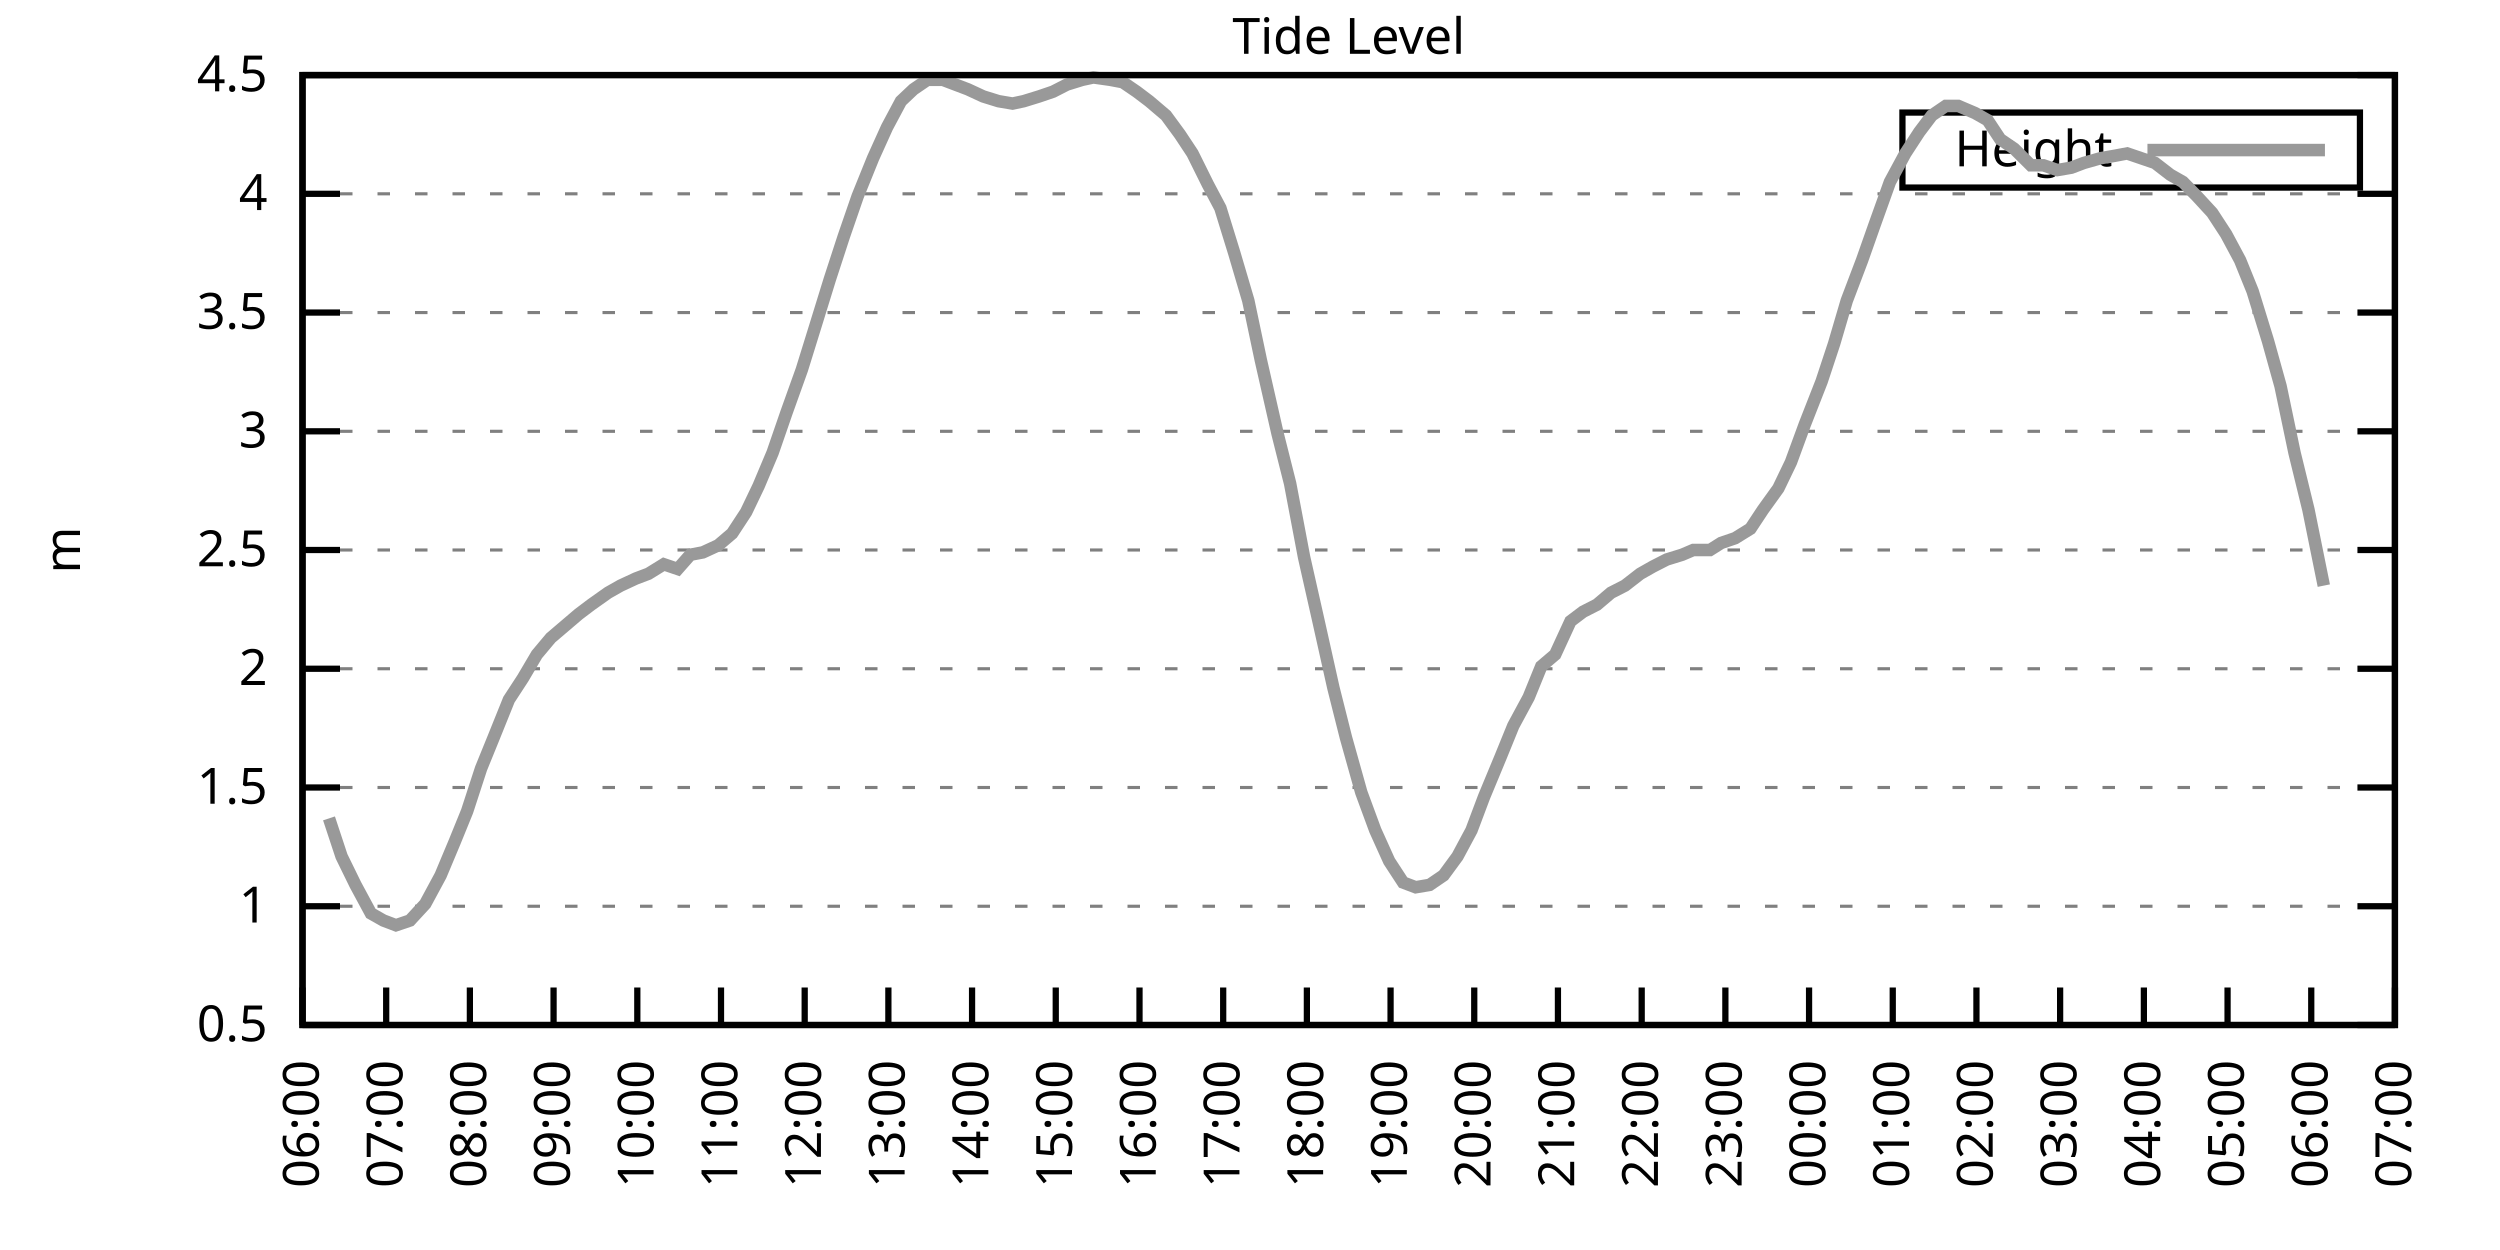
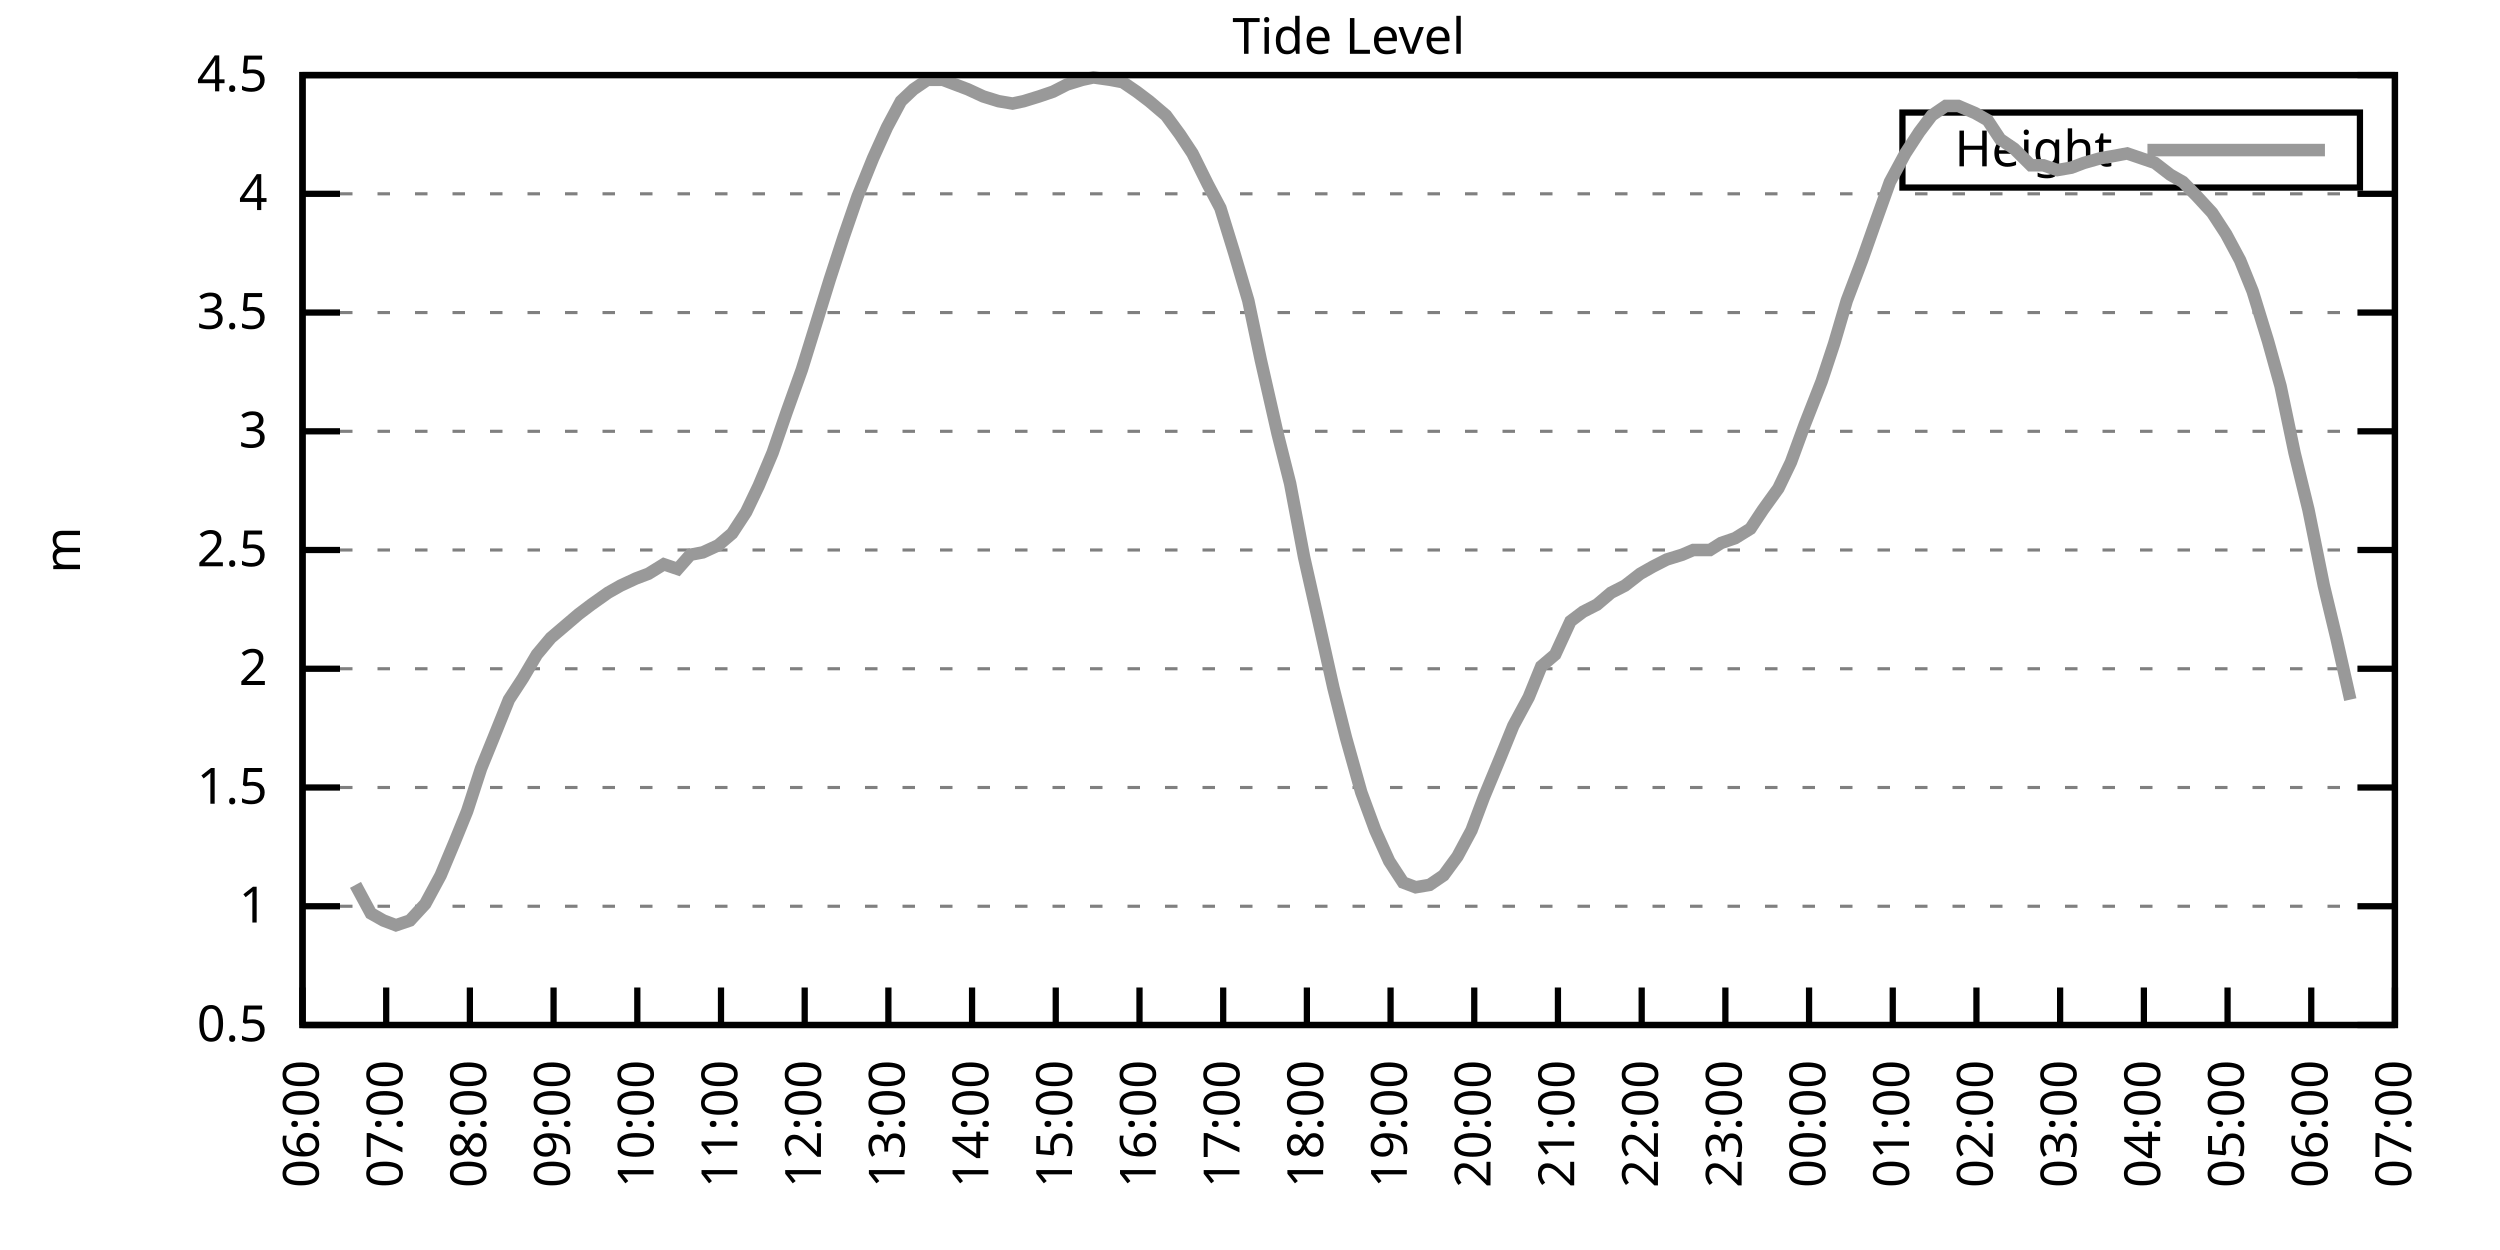
<svg xmlns="http://www.w3.org/2000/svg" xmlns:xlink="http://www.w3.org/1999/xlink" width="400" height="200" viewBox="0 0 400 200">
  <g id="gnuplot_canvas">
    <rect x="0" y="0" width="400" height="200" fill="none" />
    <defs>
      <circle id="gpDot" r="0.5" stroke-width="0.5" stroke="currentColor" />
      <path id="gpPt0" stroke-width="0.333" stroke="currentColor" d="M-1,0 h2 M0,-1 v2" />
      <path id="gpPt1" stroke-width="0.333" stroke="currentColor" d="M-1,-1 L1,1 M1,-1 L-1,1" />
      <path id="gpPt2" stroke-width="0.333" stroke="currentColor" d="M-1,0 L1,0 M0,-1 L0,1 M-1,-1 L1,1 M-1,1 L1,-1" />
      <rect id="gpPt3" stroke-width="0.333" stroke="currentColor" x="-1" y="-1" width="2" height="2" />
      <rect id="gpPt4" stroke-width="0.333" stroke="currentColor" fill="currentColor" x="-1" y="-1" width="2" height="2" />
      <circle id="gpPt5" stroke-width="0.333" stroke="currentColor" cx="0" cy="0" r="1" />
      <use xlink:href="#gpPt5" id="gpPt6" fill="currentColor" stroke="none" />
      <path id="gpPt7" stroke-width="0.333" stroke="currentColor" d="M0,-1.33 L-1.33,0.67 L1.33,0.67 z" />
      <use xlink:href="#gpPt7" id="gpPt8" fill="currentColor" stroke="none" />
      <use xlink:href="#gpPt7" id="gpPt9" stroke="currentColor" transform="rotate(180)" />
      <use xlink:href="#gpPt9" id="gpPt10" fill="currentColor" stroke="none" />
      <use xlink:href="#gpPt3" id="gpPt11" stroke="currentColor" transform="rotate(45)" />
      <use xlink:href="#gpPt11" id="gpPt12" fill="currentColor" stroke="none" />
      <path id="gpPt13" stroke-width="0.333" stroke="currentColor" d="M0,1.330 L1.265,0.411 L0.782,-1.067 L-0.782,-1.076 L-1.265,0.411 z" />
      <use xlink:href="#gpPt13" id="gpPt14" fill="currentColor" stroke="none" />
      <filter id="textbox" filterUnits="objectBoundingBox" x="0" y="0" height="1" width="1">
        <feFlood flood-color="white" flood-opacity="1" result="bgnd" />
        <feComposite in="SourceGraphic" in2="bgnd" operator="atop" />
      </filter>
      <filter id="greybox" filterUnits="objectBoundingBox" x="0" y="0" height="1" width="1">
        <feFlood flood-color="lightgrey" flood-opacity="1" result="grey" />
        <feComposite in="SourceGraphic" in2="grey" operator="atop" />
      </filter>
    </defs>
    <g fill="none" color="white" stroke="currentColor" stroke-width="1.00" stroke-linecap="butt" stroke-linejoin="miter">
</g>
    <g fill="none" color="black" stroke="currentColor" stroke-width="1.00" stroke-linecap="butt" stroke-linejoin="miter">
      <g stroke="none" shape-rendering="crispEdges">
        <polygon fill="rgb(255, 255, 255)" points="48.40,164.00 383.18,164.00 383.18,12.02 48.40,12.02 " />
      </g>
    </g>
    <g fill="none" color="black" stroke="currentColor" stroke-width="1.00" stroke-linecap="butt" stroke-linejoin="miter">
</g>
    <g fill="none" color="black" stroke="black" stroke-width="0.50" stroke-linecap="butt" stroke-linejoin="miter">
</g>
    <g fill="none" color="gray" stroke="currentColor" stroke-width="0.50" stroke-linecap="butt" stroke-linejoin="miter">
      <path stroke="gray" stroke-dasharray="2,4" class="gridline" d="M48.40,164.00 L383.19,164.00  " />
    </g>
    <g fill="none" color="gray" stroke="gray" stroke-width="1.00" stroke-linecap="butt" stroke-linejoin="miter">
</g>
    <g fill="none" color="black" stroke="currentColor" stroke-width="1.00" stroke-linecap="butt" stroke-linejoin="miter">
      <path stroke="black" d="M48.40,164.00 L54.40,164.00 M383.19,164.00 L377.19,164.00  " />
      <g transform="translate(42.80,166.60)" stroke="none" fill="black" font-family="Sans" font-size="8.00" text-anchor="end">
        <text>
          <tspan font-family="Sans"> 0.5</tspan>
        </text>
      </g>
    </g>
    <g fill="none" color="black" stroke="currentColor" stroke-width="1.00" stroke-linecap="butt" stroke-linejoin="miter">
</g>
    <g fill="none" color="black" stroke="black" stroke-width="0.50" stroke-linecap="butt" stroke-linejoin="miter">
</g>
    <g fill="none" color="gray" stroke="currentColor" stroke-width="0.50" stroke-linecap="butt" stroke-linejoin="miter">
      <path stroke="gray" stroke-dasharray="2,4" class="gridline" d="M48.40,145.00 L383.19,145.00  " />
    </g>
    <g fill="none" color="gray" stroke="gray" stroke-width="1.00" stroke-linecap="butt" stroke-linejoin="miter">
</g>
    <g fill="none" color="black" stroke="currentColor" stroke-width="1.00" stroke-linecap="butt" stroke-linejoin="miter">
      <path stroke="black" d="M48.40,145.00 L54.40,145.00 M383.19,145.00 L377.19,145.00  " />
      <g transform="translate(42.80,147.60)" stroke="none" fill="black" font-family="Sans" font-size="8.00" text-anchor="end">
        <text>
          <tspan font-family="Sans"> 1</tspan>
        </text>
      </g>
    </g>
    <g fill="none" color="black" stroke="currentColor" stroke-width="1.00" stroke-linecap="butt" stroke-linejoin="miter">
</g>
    <g fill="none" color="black" stroke="black" stroke-width="0.50" stroke-linecap="butt" stroke-linejoin="miter">
</g>
    <g fill="none" color="gray" stroke="currentColor" stroke-width="0.50" stroke-linecap="butt" stroke-linejoin="miter">
      <path stroke="gray" stroke-dasharray="2,4" class="gridline" d="M48.40,126.00 L383.19,126.00  " />
    </g>
    <g fill="none" color="gray" stroke="gray" stroke-width="1.00" stroke-linecap="butt" stroke-linejoin="miter">
</g>
    <g fill="none" color="black" stroke="currentColor" stroke-width="1.00" stroke-linecap="butt" stroke-linejoin="miter">
      <path stroke="black" d="M48.40,126.00 L54.40,126.00 M383.19,126.00 L377.19,126.00  " />
      <g transform="translate(42.80,128.60)" stroke="none" fill="black" font-family="Sans" font-size="8.00" text-anchor="end">
        <text>
          <tspan font-family="Sans"> 1.5</tspan>
        </text>
      </g>
    </g>
    <g fill="none" color="black" stroke="currentColor" stroke-width="1.00" stroke-linecap="butt" stroke-linejoin="miter">
</g>
    <g fill="none" color="black" stroke="black" stroke-width="0.50" stroke-linecap="butt" stroke-linejoin="miter">
</g>
    <g fill="none" color="gray" stroke="currentColor" stroke-width="0.50" stroke-linecap="butt" stroke-linejoin="miter">
      <path stroke="gray" stroke-dasharray="2,4" class="gridline" d="M48.40,107.00 L383.19,107.00  " />
    </g>
    <g fill="none" color="gray" stroke="gray" stroke-width="1.00" stroke-linecap="butt" stroke-linejoin="miter">
</g>
    <g fill="none" color="black" stroke="currentColor" stroke-width="1.00" stroke-linecap="butt" stroke-linejoin="miter">
      <path stroke="black" d="M48.40,107.00 L54.40,107.00 M383.19,107.00 L377.19,107.00  " />
      <g transform="translate(42.80,109.60)" stroke="none" fill="black" font-family="Sans" font-size="8.00" text-anchor="end">
        <text>
          <tspan font-family="Sans"> 2</tspan>
        </text>
      </g>
    </g>
    <g fill="none" color="black" stroke="currentColor" stroke-width="1.00" stroke-linecap="butt" stroke-linejoin="miter">
</g>
    <g fill="none" color="black" stroke="black" stroke-width="0.50" stroke-linecap="butt" stroke-linejoin="miter">
</g>
    <g fill="none" color="gray" stroke="currentColor" stroke-width="0.50" stroke-linecap="butt" stroke-linejoin="miter">
      <path stroke="gray" stroke-dasharray="2,4" class="gridline" d="M48.40,88.00 L383.19,88.00  " />
    </g>
    <g fill="none" color="gray" stroke="gray" stroke-width="1.00" stroke-linecap="butt" stroke-linejoin="miter">
</g>
    <g fill="none" color="black" stroke="currentColor" stroke-width="1.00" stroke-linecap="butt" stroke-linejoin="miter">
      <path stroke="black" d="M48.40,88.00 L54.40,88.00 M383.19,88.00 L377.19,88.00  " />
      <g transform="translate(42.80,90.60)" stroke="none" fill="black" font-family="Sans" font-size="8.00" text-anchor="end">
        <text>
          <tspan font-family="Sans"> 2.5</tspan>
        </text>
      </g>
    </g>
    <g fill="none" color="black" stroke="currentColor" stroke-width="1.00" stroke-linecap="butt" stroke-linejoin="miter">
</g>
    <g fill="none" color="black" stroke="black" stroke-width="0.50" stroke-linecap="butt" stroke-linejoin="miter">
</g>
    <g fill="none" color="gray" stroke="currentColor" stroke-width="0.50" stroke-linecap="butt" stroke-linejoin="miter">
      <path stroke="gray" stroke-dasharray="2,4" class="gridline" d="M48.40,69.01 L383.19,69.01  " />
    </g>
    <g fill="none" color="gray" stroke="gray" stroke-width="1.00" stroke-linecap="butt" stroke-linejoin="miter">
</g>
    <g fill="none" color="black" stroke="currentColor" stroke-width="1.00" stroke-linecap="butt" stroke-linejoin="miter">
      <path stroke="black" d="M48.40,69.01 L54.40,69.01 M383.19,69.01 L377.19,69.01  " />
      <g transform="translate(42.80,71.61)" stroke="none" fill="black" font-family="Sans" font-size="8.00" text-anchor="end">
        <text>
          <tspan font-family="Sans"> 3</tspan>
        </text>
      </g>
    </g>
    <g fill="none" color="black" stroke="currentColor" stroke-width="1.00" stroke-linecap="butt" stroke-linejoin="miter">
</g>
    <g fill="none" color="black" stroke="black" stroke-width="0.50" stroke-linecap="butt" stroke-linejoin="miter">
</g>
    <g fill="none" color="gray" stroke="currentColor" stroke-width="0.50" stroke-linecap="butt" stroke-linejoin="miter">
      <path stroke="gray" stroke-dasharray="2,4" class="gridline" d="M48.40,50.01 L383.19,50.01  " />
    </g>
    <g fill="none" color="gray" stroke="gray" stroke-width="1.00" stroke-linecap="butt" stroke-linejoin="miter">
</g>
    <g fill="none" color="black" stroke="currentColor" stroke-width="1.00" stroke-linecap="butt" stroke-linejoin="miter">
      <path stroke="black" d="M48.40,50.01 L54.40,50.01 M383.19,50.01 L377.19,50.01  " />
      <g transform="translate(42.80,52.61)" stroke="none" fill="black" font-family="Sans" font-size="8.00" text-anchor="end">
        <text>
          <tspan font-family="Sans"> 3.5</tspan>
        </text>
      </g>
    </g>
    <g fill="none" color="black" stroke="currentColor" stroke-width="1.00" stroke-linecap="butt" stroke-linejoin="miter">
</g>
    <g fill="none" color="black" stroke="black" stroke-width="0.50" stroke-linecap="butt" stroke-linejoin="miter">
</g>
    <g fill="none" color="gray" stroke="currentColor" stroke-width="0.50" stroke-linecap="butt" stroke-linejoin="miter">
      <path stroke="gray" stroke-dasharray="2,4" class="gridline" d="M48.40,31.01 L383.19,31.01  " />
    </g>
    <g fill="none" color="gray" stroke="gray" stroke-width="1.00" stroke-linecap="butt" stroke-linejoin="miter">
</g>
    <g fill="none" color="black" stroke="currentColor" stroke-width="1.00" stroke-linecap="butt" stroke-linejoin="miter">
      <path stroke="black" d="M48.40,31.01 L54.40,31.01 M383.19,31.01 L377.19,31.01  " />
      <g transform="translate(42.80,33.61)" stroke="none" fill="black" font-family="Sans" font-size="8.00" text-anchor="end">
        <text>
          <tspan font-family="Sans"> 4</tspan>
        </text>
      </g>
    </g>
    <g fill="none" color="black" stroke="currentColor" stroke-width="1.00" stroke-linecap="butt" stroke-linejoin="miter">
</g>
    <g fill="none" color="black" stroke="black" stroke-width="0.50" stroke-linecap="butt" stroke-linejoin="miter">
</g>
    <g fill="none" color="gray" stroke="currentColor" stroke-width="0.50" stroke-linecap="butt" stroke-linejoin="miter">
      <path stroke="gray" stroke-dasharray="2,4" class="gridline" d="M48.40,12.01 L383.19,12.01  " />
    </g>
    <g fill="none" color="gray" stroke="gray" stroke-width="1.00" stroke-linecap="butt" stroke-linejoin="miter">
</g>
    <g fill="none" color="black" stroke="currentColor" stroke-width="1.00" stroke-linecap="butt" stroke-linejoin="miter">
      <path stroke="black" d="M48.40,12.01 L54.40,12.01 M383.19,12.01 L377.19,12.01  " />
      <g transform="translate(42.80,14.61)" stroke="none" fill="black" font-family="Sans" font-size="8.00" text-anchor="end">
        <text>
          <tspan font-family="Sans"> 4.5</tspan>
        </text>
      </g>
    </g>
    <g fill="none" color="black" stroke="currentColor" stroke-width="1.00" stroke-linecap="butt" stroke-linejoin="miter">
      <path stroke="black" d="M48.40,164.00 L48.40,158.00  " />
      <g transform="translate(51.00,169.60) rotate(270.00)" stroke="none" fill="black" font-family="Sans" font-size="8.00" text-anchor="end">
        <text>
          <tspan font-family="Sans">06:00</tspan>
        </text>
      </g>
    </g>
    <g fill="none" color="black" stroke="currentColor" stroke-width="1.00" stroke-linecap="butt" stroke-linejoin="miter">
      <path stroke="black" d="M61.79,164.00 L61.79,158.00  " />
      <g transform="translate(64.39,169.60) rotate(270.00)" stroke="none" fill="black" font-family="Sans" font-size="8.00" text-anchor="end">
        <text>
          <tspan font-family="Sans">07:00</tspan>
        </text>
      </g>
    </g>
    <g fill="none" color="black" stroke="currentColor" stroke-width="1.00" stroke-linecap="butt" stroke-linejoin="miter">
      <path stroke="black" d="M75.18,164.00 L75.18,158.00  " />
      <g transform="translate(77.78,169.60) rotate(270.00)" stroke="none" fill="black" font-family="Sans" font-size="8.00" text-anchor="end">
        <text>
          <tspan font-family="Sans">08:00</tspan>
        </text>
      </g>
    </g>
    <g fill="none" color="black" stroke="currentColor" stroke-width="1.00" stroke-linecap="butt" stroke-linejoin="miter">
      <path stroke="black" d="M88.57,164.00 L88.57,158.00  " />
      <g transform="translate(91.17,169.60) rotate(270.00)" stroke="none" fill="black" font-family="Sans" font-size="8.00" text-anchor="end">
        <text>
          <tspan font-family="Sans">09:00</tspan>
        </text>
      </g>
    </g>
    <g fill="none" color="black" stroke="currentColor" stroke-width="1.00" stroke-linecap="butt" stroke-linejoin="miter">
      <path stroke="black" d="M101.97,164.00 L101.97,158.00  " />
      <g transform="translate(104.57,169.60) rotate(270.00)" stroke="none" fill="black" font-family="Sans" font-size="8.00" text-anchor="end">
        <text>
          <tspan font-family="Sans">10:00</tspan>
        </text>
      </g>
    </g>
    <g fill="none" color="black" stroke="currentColor" stroke-width="1.00" stroke-linecap="butt" stroke-linejoin="miter">
      <path stroke="black" d="M115.36,164.00 L115.36,158.00  " />
      <g transform="translate(117.96,169.60) rotate(270.00)" stroke="none" fill="black" font-family="Sans" font-size="8.00" text-anchor="end">
        <text>
          <tspan font-family="Sans">11:00</tspan>
        </text>
      </g>
    </g>
    <g fill="none" color="black" stroke="currentColor" stroke-width="1.00" stroke-linecap="butt" stroke-linejoin="miter">
      <path stroke="black" d="M128.75,164.00 L128.75,158.00  " />
      <g transform="translate(131.35,169.60) rotate(270.00)" stroke="none" fill="black" font-family="Sans" font-size="8.00" text-anchor="end">
        <text>
          <tspan font-family="Sans">12:00</tspan>
        </text>
      </g>
    </g>
    <g fill="none" color="black" stroke="currentColor" stroke-width="1.00" stroke-linecap="butt" stroke-linejoin="miter">
      <path stroke="black" d="M142.14,164.00 L142.14,158.00  " />
      <g transform="translate(144.74,169.60) rotate(270.00)" stroke="none" fill="black" font-family="Sans" font-size="8.00" text-anchor="end">
        <text>
          <tspan font-family="Sans">13:00</tspan>
        </text>
      </g>
    </g>
    <g fill="none" color="black" stroke="currentColor" stroke-width="1.00" stroke-linecap="butt" stroke-linejoin="miter">
      <path stroke="black" d="M155.53,164.00 L155.53,158.00  " />
      <g transform="translate(158.13,169.60) rotate(270.00)" stroke="none" fill="black" font-family="Sans" font-size="8.00" text-anchor="end">
        <text>
          <tspan font-family="Sans">14:00</tspan>
        </text>
      </g>
    </g>
    <g fill="none" color="black" stroke="currentColor" stroke-width="1.00" stroke-linecap="butt" stroke-linejoin="miter">
      <path stroke="black" d="M168.92,164.00 L168.92,158.00  " />
      <g transform="translate(171.52,169.60) rotate(270.00)" stroke="none" fill="black" font-family="Sans" font-size="8.00" text-anchor="end">
        <text>
          <tspan font-family="Sans">15:00</tspan>
        </text>
      </g>
    </g>
    <g fill="none" color="black" stroke="currentColor" stroke-width="1.00" stroke-linecap="butt" stroke-linejoin="miter">
      <path stroke="black" d="M182.32,164.00 L182.32,158.00  " />
      <g transform="translate(184.92,169.60) rotate(270.00)" stroke="none" fill="black" font-family="Sans" font-size="8.00" text-anchor="end">
        <text>
          <tspan font-family="Sans">16:00</tspan>
        </text>
      </g>
    </g>
    <g fill="none" color="black" stroke="currentColor" stroke-width="1.00" stroke-linecap="butt" stroke-linejoin="miter">
      <path stroke="black" d="M195.71,164.00 L195.71,158.00  " />
      <g transform="translate(198.31,169.60) rotate(270.00)" stroke="none" fill="black" font-family="Sans" font-size="8.00" text-anchor="end">
        <text>
          <tspan font-family="Sans">17:00</tspan>
        </text>
      </g>
    </g>
    <g fill="none" color="black" stroke="currentColor" stroke-width="1.00" stroke-linecap="butt" stroke-linejoin="miter">
      <path stroke="black" d="M209.10,164.00 L209.10,158.00  " />
      <g transform="translate(211.70,169.60) rotate(270.00)" stroke="none" fill="black" font-family="Sans" font-size="8.00" text-anchor="end">
        <text>
          <tspan font-family="Sans">18:00</tspan>
        </text>
      </g>
    </g>
    <g fill="none" color="black" stroke="currentColor" stroke-width="1.00" stroke-linecap="butt" stroke-linejoin="miter">
      <path stroke="black" d="M222.49,164.00 L222.49,158.00  " />
      <g transform="translate(225.09,169.60) rotate(270.00)" stroke="none" fill="black" font-family="Sans" font-size="8.00" text-anchor="end">
        <text>
          <tspan font-family="Sans">19:00</tspan>
        </text>
      </g>
    </g>
    <g fill="none" color="black" stroke="currentColor" stroke-width="1.00" stroke-linecap="butt" stroke-linejoin="miter">
      <path stroke="black" d="M235.88,164.00 L235.88,158.00  " />
      <g transform="translate(238.48,169.60) rotate(270.00)" stroke="none" fill="black" font-family="Sans" font-size="8.00" text-anchor="end">
        <text>
          <tspan font-family="Sans">20:00</tspan>
        </text>
      </g>
    </g>
    <g fill="none" color="black" stroke="currentColor" stroke-width="1.00" stroke-linecap="butt" stroke-linejoin="miter">
      <path stroke="black" d="M249.27,164.00 L249.27,158.00  " />
      <g transform="translate(251.87,169.60) rotate(270.00)" stroke="none" fill="black" font-family="Sans" font-size="8.00" text-anchor="end">
        <text>
          <tspan font-family="Sans">21:00</tspan>
        </text>
      </g>
    </g>
    <g fill="none" color="black" stroke="currentColor" stroke-width="1.00" stroke-linecap="butt" stroke-linejoin="miter">
      <path stroke="black" d="M262.67,164.00 L262.67,158.00  " />
      <g transform="translate(265.27,169.60) rotate(270.00)" stroke="none" fill="black" font-family="Sans" font-size="8.00" text-anchor="end">
        <text>
          <tspan font-family="Sans">22:00</tspan>
        </text>
      </g>
    </g>
    <g fill="none" color="black" stroke="currentColor" stroke-width="1.00" stroke-linecap="butt" stroke-linejoin="miter">
      <path stroke="black" d="M276.06,164.00 L276.06,158.00  " />
      <g transform="translate(278.66,169.60) rotate(270.00)" stroke="none" fill="black" font-family="Sans" font-size="8.00" text-anchor="end">
        <text>
          <tspan font-family="Sans">23:00</tspan>
        </text>
      </g>
    </g>
    <g fill="none" color="black" stroke="currentColor" stroke-width="1.00" stroke-linecap="butt" stroke-linejoin="miter">
      <path stroke="black" d="M289.45,164.00 L289.45,158.00  " />
      <g transform="translate(292.05,169.60) rotate(270.00)" stroke="none" fill="black" font-family="Sans" font-size="8.00" text-anchor="end">
        <text>
          <tspan font-family="Sans">00:00</tspan>
        </text>
      </g>
    </g>
    <g fill="none" color="black" stroke="currentColor" stroke-width="1.00" stroke-linecap="butt" stroke-linejoin="miter">
      <path stroke="black" d="M302.84,164.00 L302.84,158.00  " />
      <g transform="translate(305.44,169.60) rotate(270.00)" stroke="none" fill="black" font-family="Sans" font-size="8.00" text-anchor="end">
        <text>
          <tspan font-family="Sans">01:00</tspan>
        </text>
      </g>
    </g>
    <g fill="none" color="black" stroke="currentColor" stroke-width="1.00" stroke-linecap="butt" stroke-linejoin="miter">
      <path stroke="black" d="M316.23,164.00 L316.23,158.00  " />
      <g transform="translate(318.83,169.60) rotate(270.00)" stroke="none" fill="black" font-family="Sans" font-size="8.00" text-anchor="end">
        <text>
          <tspan font-family="Sans">02:00</tspan>
        </text>
      </g>
    </g>
    <g fill="none" color="black" stroke="currentColor" stroke-width="1.00" stroke-linecap="butt" stroke-linejoin="miter">
      <path stroke="black" d="M329.62,164.00 L329.62,158.00  " />
      <g transform="translate(332.22,169.60) rotate(270.00)" stroke="none" fill="black" font-family="Sans" font-size="8.00" text-anchor="end">
        <text>
          <tspan font-family="Sans">03:00</tspan>
        </text>
      </g>
    </g>
    <g fill="none" color="black" stroke="currentColor" stroke-width="1.00" stroke-linecap="butt" stroke-linejoin="miter">
      <path stroke="black" d="M343.02,164.00 L343.02,158.00  " />
      <g transform="translate(345.62,169.60) rotate(270.00)" stroke="none" fill="black" font-family="Sans" font-size="8.00" text-anchor="end">
        <text>
          <tspan font-family="Sans">04:00</tspan>
        </text>
      </g>
    </g>
    <g fill="none" color="black" stroke="currentColor" stroke-width="1.00" stroke-linecap="butt" stroke-linejoin="miter">
      <path stroke="black" d="M356.41,164.00 L356.41,158.00  " />
      <g transform="translate(359.01,169.60) rotate(270.00)" stroke="none" fill="black" font-family="Sans" font-size="8.00" text-anchor="end">
        <text>
          <tspan font-family="Sans">05:00</tspan>
        </text>
      </g>
    </g>
    <g fill="none" color="black" stroke="currentColor" stroke-width="1.00" stroke-linecap="butt" stroke-linejoin="miter">
      <path stroke="black" d="M369.80,164.00 L369.80,158.00  " />
      <g transform="translate(372.40,169.60) rotate(270.00)" stroke="none" fill="black" font-family="Sans" font-size="8.00" text-anchor="end">
        <text>
          <tspan font-family="Sans">06:00</tspan>
        </text>
      </g>
    </g>
    <g fill="none" color="black" stroke="currentColor" stroke-width="1.00" stroke-linecap="butt" stroke-linejoin="miter">
      <path stroke="black" d="M383.19,164.00 L383.19,158.00  " />
      <g transform="translate(385.79,169.60) rotate(270.00)" stroke="none" fill="black" font-family="Sans" font-size="8.00" text-anchor="end">
        <text>
          <tspan font-family="Sans">07:00</tspan>
        </text>
      </g>
    </g>
    <g fill="none" color="black" stroke="currentColor" stroke-width="1.00" stroke-linecap="butt" stroke-linejoin="miter">
</g>
    <g fill="none" color="black" stroke="currentColor" stroke-width="1.00" stroke-linecap="butt" stroke-linejoin="miter">
      <path stroke="black" d="M48.40,12.01 L48.40,164.00 L383.19,164.00 L383.19,12.01 L48.40,12.01 Z  " />
    </g>
    <g fill="none" color="black" stroke="currentColor" stroke-width="1.00" stroke-linecap="butt" stroke-linejoin="miter">
</g>
    <g fill="none" color="black" stroke="currentColor" stroke-width="1.00" stroke-linecap="butt" stroke-linejoin="miter">
      <path stroke="black" d="M304.39,30.01 L304.39,18.01 L377.59,18.01 L377.59,30.01 L304.39,30.01 Z  " />
    </g>
    <g id="Tide_level_plot_1">
      <g fill="none" color="white" stroke="black" stroke-width="2.00" stroke-linecap="butt" stroke-linejoin="miter">
</g>
      <g fill="none" color="black" stroke="currentColor" stroke-width="2.00" stroke-linecap="butt" stroke-linejoin="miter">
        <g transform="translate(337.99,26.61)" stroke="none" fill="black" font-family="Sans" font-size="8.00" text-anchor="end">
          <text>
            <tspan font-family="Sans">Height</tspan>
          </text>
        </g>
      </g>
      <g fill="none" color="black" stroke="currentColor" stroke-width="2.00" stroke-linecap="butt" stroke-linejoin="miter">
-         <path stroke="rgb(153, 153, 153)" d="M343.59,24.01 L371.99,24.01 M52.64,130.94 L54.65,137.02 L56.88,141.58 L59.34,146.14 L61.35,147.28 L63.35,148.04   L65.59,147.28 L68.04,144.62 L70.50,140.06 L72.73,134.74 L74.74,129.80 L76.97,122.96 L78.98,118.02 L81.43,111.94   L83.66,108.52 L85.90,104.72 L88.13,102.06 L90.36,100.16 L92.59,98.26 L94.60,96.74 L97.28,94.84 L99.29,93.70   L101.74,92.56 L103.75,91.80 L106.21,90.28 L108.44,91.04 L110.45,88.76 L112.46,88.38 L114.91,87.25 L117.14,85.35   L119.38,81.93 L121.38,77.75 L123.62,72.43 L125.85,65.97 L128.30,59.13 L130.54,51.91 L132.77,44.69 L135.00,37.85   L137.23,31.39 L139.69,25.31 L141.92,20.37 L144.15,16.19 L146.16,14.29 L148.39,12.77 L150.85,12.77 L152.85,13.53   L154.86,14.29 L157.32,15.43 L159.77,16.19 L162.01,16.57 L163.79,16.19 L166.25,15.43 L168.48,14.67 L170.71,13.53   L173.17,12.77 L174.95,12.39 L177.63,12.77 L179.64,13.15 L181.87,14.67 L183.88,16.19 L186.56,18.47 L188.79,21.51   L190.80,24.55 L193.25,29.49 L195.26,33.29 L197.49,40.51 L199.73,48.11 L201.73,57.61 L204.41,69.39 L206.42,77.37   L208.65,89.14 L210.88,99.02 L213.34,110.04 L215.35,118.02 L217.80,126.76 L220.04,132.84 L222.27,137.78 L224.50,141.20   L226.51,141.96 L228.74,141.58 L230.97,140.06 L233.20,137.02 L235.44,132.84 L237.44,127.52 L240.12,121.06 L242.13,116.12   L244.59,111.56 L246.60,106.62 L248.83,104.72 L251.28,99.40 L253.29,97.88 L255.52,96.74 L257.76,94.84 L259.99,93.70   L262.44,91.80 L264.45,90.66 L266.68,89.52 L269.14,88.76 L270.92,88.00 L273.60,88.00 L275.39,86.87 L277.62,86.11   L280.07,84.59 L282.08,81.55 L284.54,78.13 L286.55,73.95 L288.78,67.87 L291.46,61.03 L293.47,54.95 L295.48,48.11   L297.93,41.65 L299.94,35.95 L302.39,29.11 L304.85,24.55 L307.08,21.13 L309.09,18.47 L311.32,16.95 L313.33,16.95   L316.01,18.09 L318.02,19.23 L320.03,22.27 L322.26,23.79 L324.94,26.45 L326.95,26.45 L329.18,27.21 L331.41,26.83   L333.42,26.07 L336.10,25.31 L338.33,24.93 L340.34,24.55 L342.57,25.31 L344.80,26.07 L347.26,27.97 L349.26,29.11   L351.50,31.39 L353.95,34.05 L356.18,37.47 L358.42,41.65 L360.42,46.59 L362.88,54.57 L364.89,61.79 L367.12,72.43   L369.35,81.55 L371.81,93.70  " />
+         <path stroke="rgb(153, 153, 153)" d="M343.59,24.01 L371.99,24.01 M56.88,141.58 L59.34,146.14 L61.35,147.28 L63.35,148.04 L65.59,147.28 L68.04,144.62   L70.50,140.06 L72.73,134.74 L74.74,129.80 L76.97,122.96 L78.98,118.02 L81.43,111.94 L83.66,108.52 L85.90,104.72   L88.13,102.06 L90.36,100.16 L92.59,98.26 L94.60,96.74 L97.28,94.84 L99.29,93.70 L101.74,92.56 L103.75,91.80   L106.21,90.28 L108.44,91.04 L110.45,88.76 L112.46,88.38 L114.91,87.25 L117.14,85.35 L119.38,81.93 L121.38,77.75   L123.62,72.43 L125.85,65.97 L128.30,59.13 L130.54,51.91 L132.77,44.69 L135.00,37.85 L137.23,31.39 L139.69,25.31   L141.92,20.37 L144.15,16.19 L146.16,14.29 L148.39,12.77 L150.85,12.77 L152.85,13.53 L154.86,14.29 L157.32,15.43   L159.77,16.19 L162.01,16.57 L163.79,16.19 L166.25,15.43 L168.48,14.67 L170.71,13.53 L173.17,12.77 L174.95,12.39   L177.63,12.77 L179.64,13.15 L181.87,14.67 L183.88,16.19 L186.56,18.47 L188.79,21.51 L190.80,24.55 L193.25,29.49   L195.26,33.29 L197.49,40.51 L199.73,48.11 L201.73,57.61 L204.41,69.39 L206.42,77.37 L208.65,89.14 L210.88,99.02   L213.34,110.04 L215.35,118.02 L217.80,126.76 L220.04,132.84 L222.27,137.78 L224.50,141.20 L226.51,141.96 L228.74,141.58   L230.97,140.06 L233.20,137.02 L235.44,132.84 L237.44,127.52 L240.12,121.06 L242.13,116.12 L244.59,111.56 L246.60,106.62   L248.83,104.72 L251.28,99.40 L253.29,97.88 L255.52,96.74 L257.76,94.84 L259.99,93.70 L262.44,91.80 L264.45,90.66   L266.68,89.52 L269.14,88.76 L270.92,88.00 L273.60,88.00 L275.39,86.87 L277.62,86.11 L280.07,84.59 L282.08,81.55   L284.54,78.13 L286.55,73.95 L288.78,67.87 L291.46,61.03 L293.47,54.95 L295.48,48.11 L297.93,41.65 L299.94,35.95   L302.39,29.11 L304.85,24.55 L307.08,21.13 L309.09,18.47 L311.32,16.95 L313.33,16.95 L316.01,18.09 L318.02,19.23   L320.03,22.27 L322.26,23.79 L324.94,26.45 L326.95,26.45 L329.18,27.21 L331.41,26.83 L333.42,26.07 L336.10,25.31   L338.33,24.93 L340.34,24.55 L342.57,25.31 L344.80,26.07 L347.26,27.97 L349.26,29.11 L351.50,31.39 L353.95,34.05   L356.18,37.47 L358.42,41.65 L360.42,46.59 L362.88,54.57 L364.89,61.79 L367.12,72.43 L369.35,81.55 L371.81,93.70   L373.82,102.06 L376.05,111.94  " />
      </g>
    </g>
    <g fill="none" color="black" stroke="currentColor" stroke-width="2.00" stroke-linecap="butt" stroke-linejoin="miter">
</g>
    <g fill="none" color="black" stroke="black" stroke-width="1.00" stroke-linecap="butt" stroke-linejoin="miter">
</g>
    <g fill="none" color="black" stroke="currentColor" stroke-width="1.00" stroke-linecap="butt" stroke-linejoin="miter">
      <path stroke="black" d="M48.40,12.01 L48.40,164.00 L383.19,164.00 L383.19,12.01 L48.40,12.01 Z  " />
      <g transform="translate(12.80,88.01) rotate(270.00)" stroke="none" fill="black" font-family="Sans" font-size="8.00" text-anchor="middle">
        <text>
          <tspan font-family="Sans">m</tspan>
        </text>
      </g>
    </g>
    <g fill="none" color="black" stroke="currentColor" stroke-width="1.00" stroke-linecap="butt" stroke-linejoin="miter">
</g>
    <g fill="none" color="black" stroke="currentColor" stroke-width="1.00" stroke-linecap="butt" stroke-linejoin="miter">
      <g transform="translate(215.79,8.61)" stroke="none" fill="black" font-family="Sans" font-size="8.00" text-anchor="middle">
        <text>
          <tspan font-family="Sans">Tide Level</tspan>
        </text>
      </g>
    </g>
    <g fill="none" color="black" stroke="currentColor" stroke-width="1.00" stroke-linecap="butt" stroke-linejoin="miter">
</g>
  </g>
</svg>
